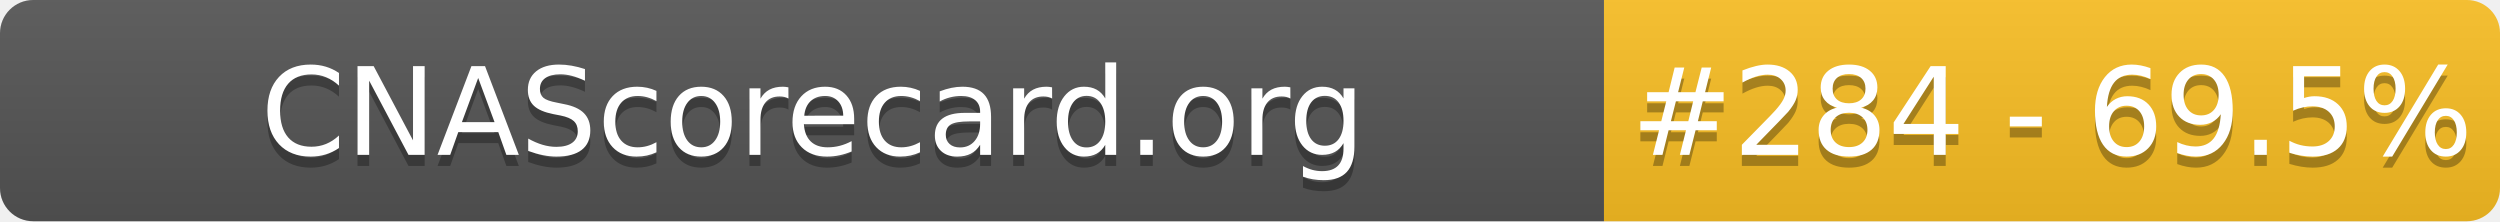
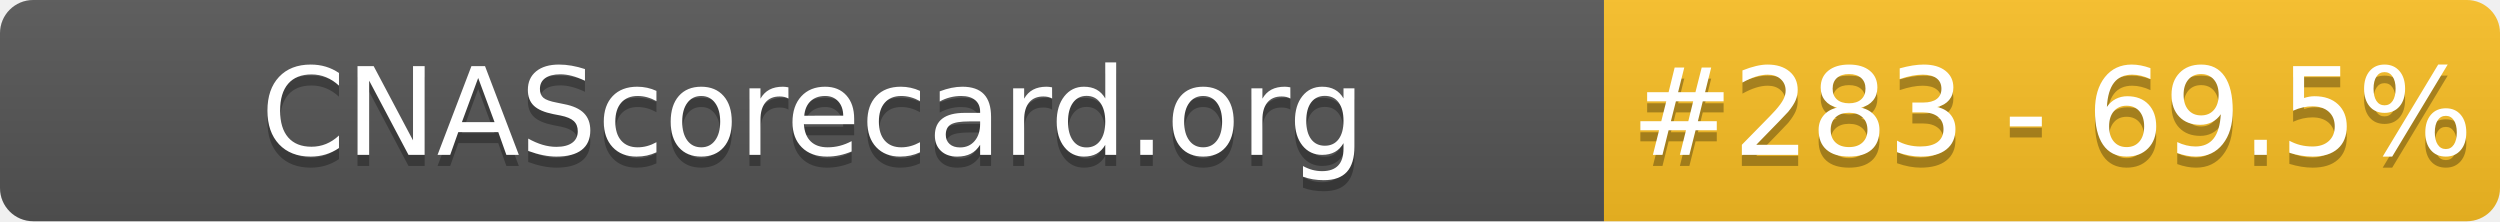
- <svg xmlns="http://www.w3.org/2000/svg" width="226" height="20" role="img" aria-label="CNAScorecard.org: #284 - 69.5%">
+ <svg xmlns="http://www.w3.org/2000/svg" width="226" height="20" role="img" aria-label="CNAScorecard.org: #283 - 69.5%">
  <linearGradient id="s" x2="0" y2="100%">
    <stop offset="0" stop-color="#bbb" stop-opacity=".1" />
    <stop offset="1" stop-opacity=".1" />
  </linearGradient>
  <clipPath id="r">
    <rect width="226" height="20" rx="3" fill="#fff" />
  </clipPath>
  <g clip-path="url(#r)">
    <rect width="145" height="20" fill="#555" />
    <rect x="145" width="81" height="20" fill="#FBBF24" />
    <rect width="226" height="20" fill="url(#s)" />
  </g>
  <g fill="#fff" text-anchor="middle" font-family="Verdana,Geneva,DejaVu Sans,sans-serif" text-rendering="geometricPrecision" font-size="110">
    <text aria-hidden="true" x="735" y="150" fill="#010101" fill-opacity=".3" transform="scale(.1)" textLength="1350">CNAScorecard.org</text>
    <text x="735" y="140" transform="scale(.1)" fill="#fff" textLength="1350">CNAScorecard.org</text>
-     <text aria-hidden="true" x="1855" y="150" fill="#010101" fill-opacity=".3" transform="scale(.1)" textLength="660">#284 - 69.5%</text>
-     <text x="1855" y="140" transform="scale(.1)" fill="#fff" textLength="660">#284 - 69.5%</text>
+     <text aria-hidden="true" x="1855" y="150" fill="#010101" fill-opacity=".3" transform="scale(.1)" textLength="660">#283 - 69.5%</text>
+     <text x="1855" y="140" transform="scale(.1)" fill="#fff" textLength="660">#283 - 69.5%</text>
  </g>
</svg>
